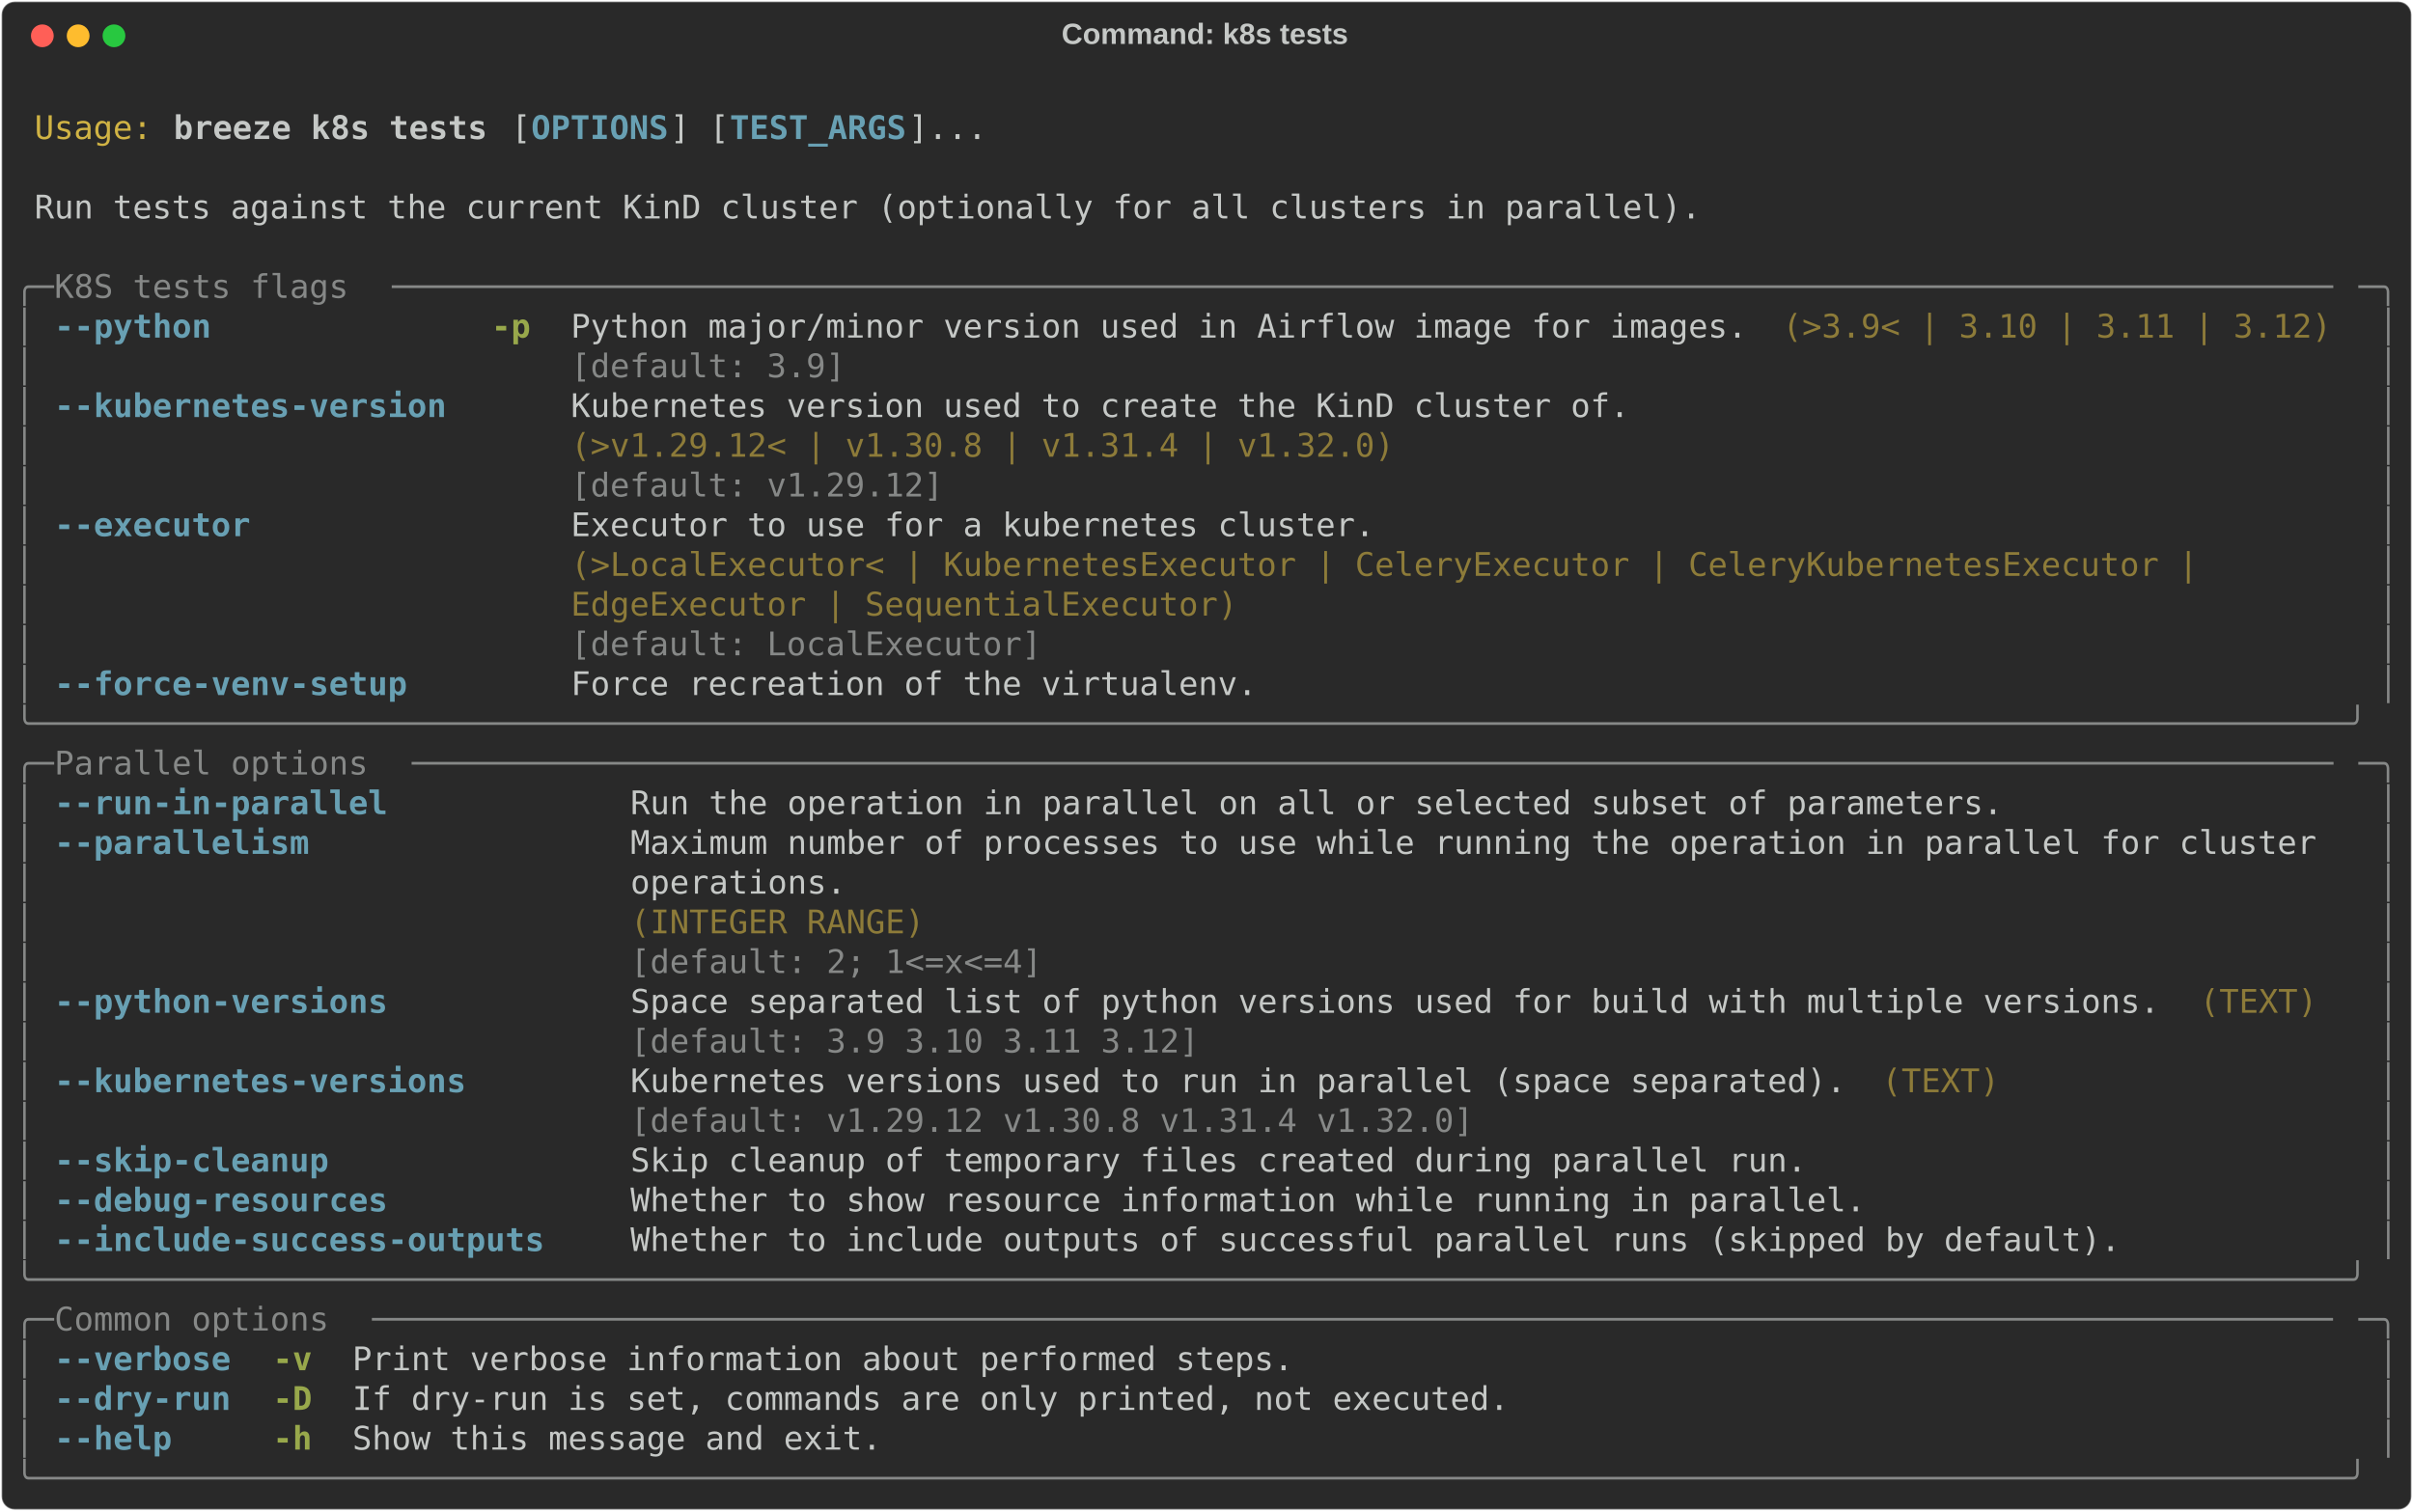
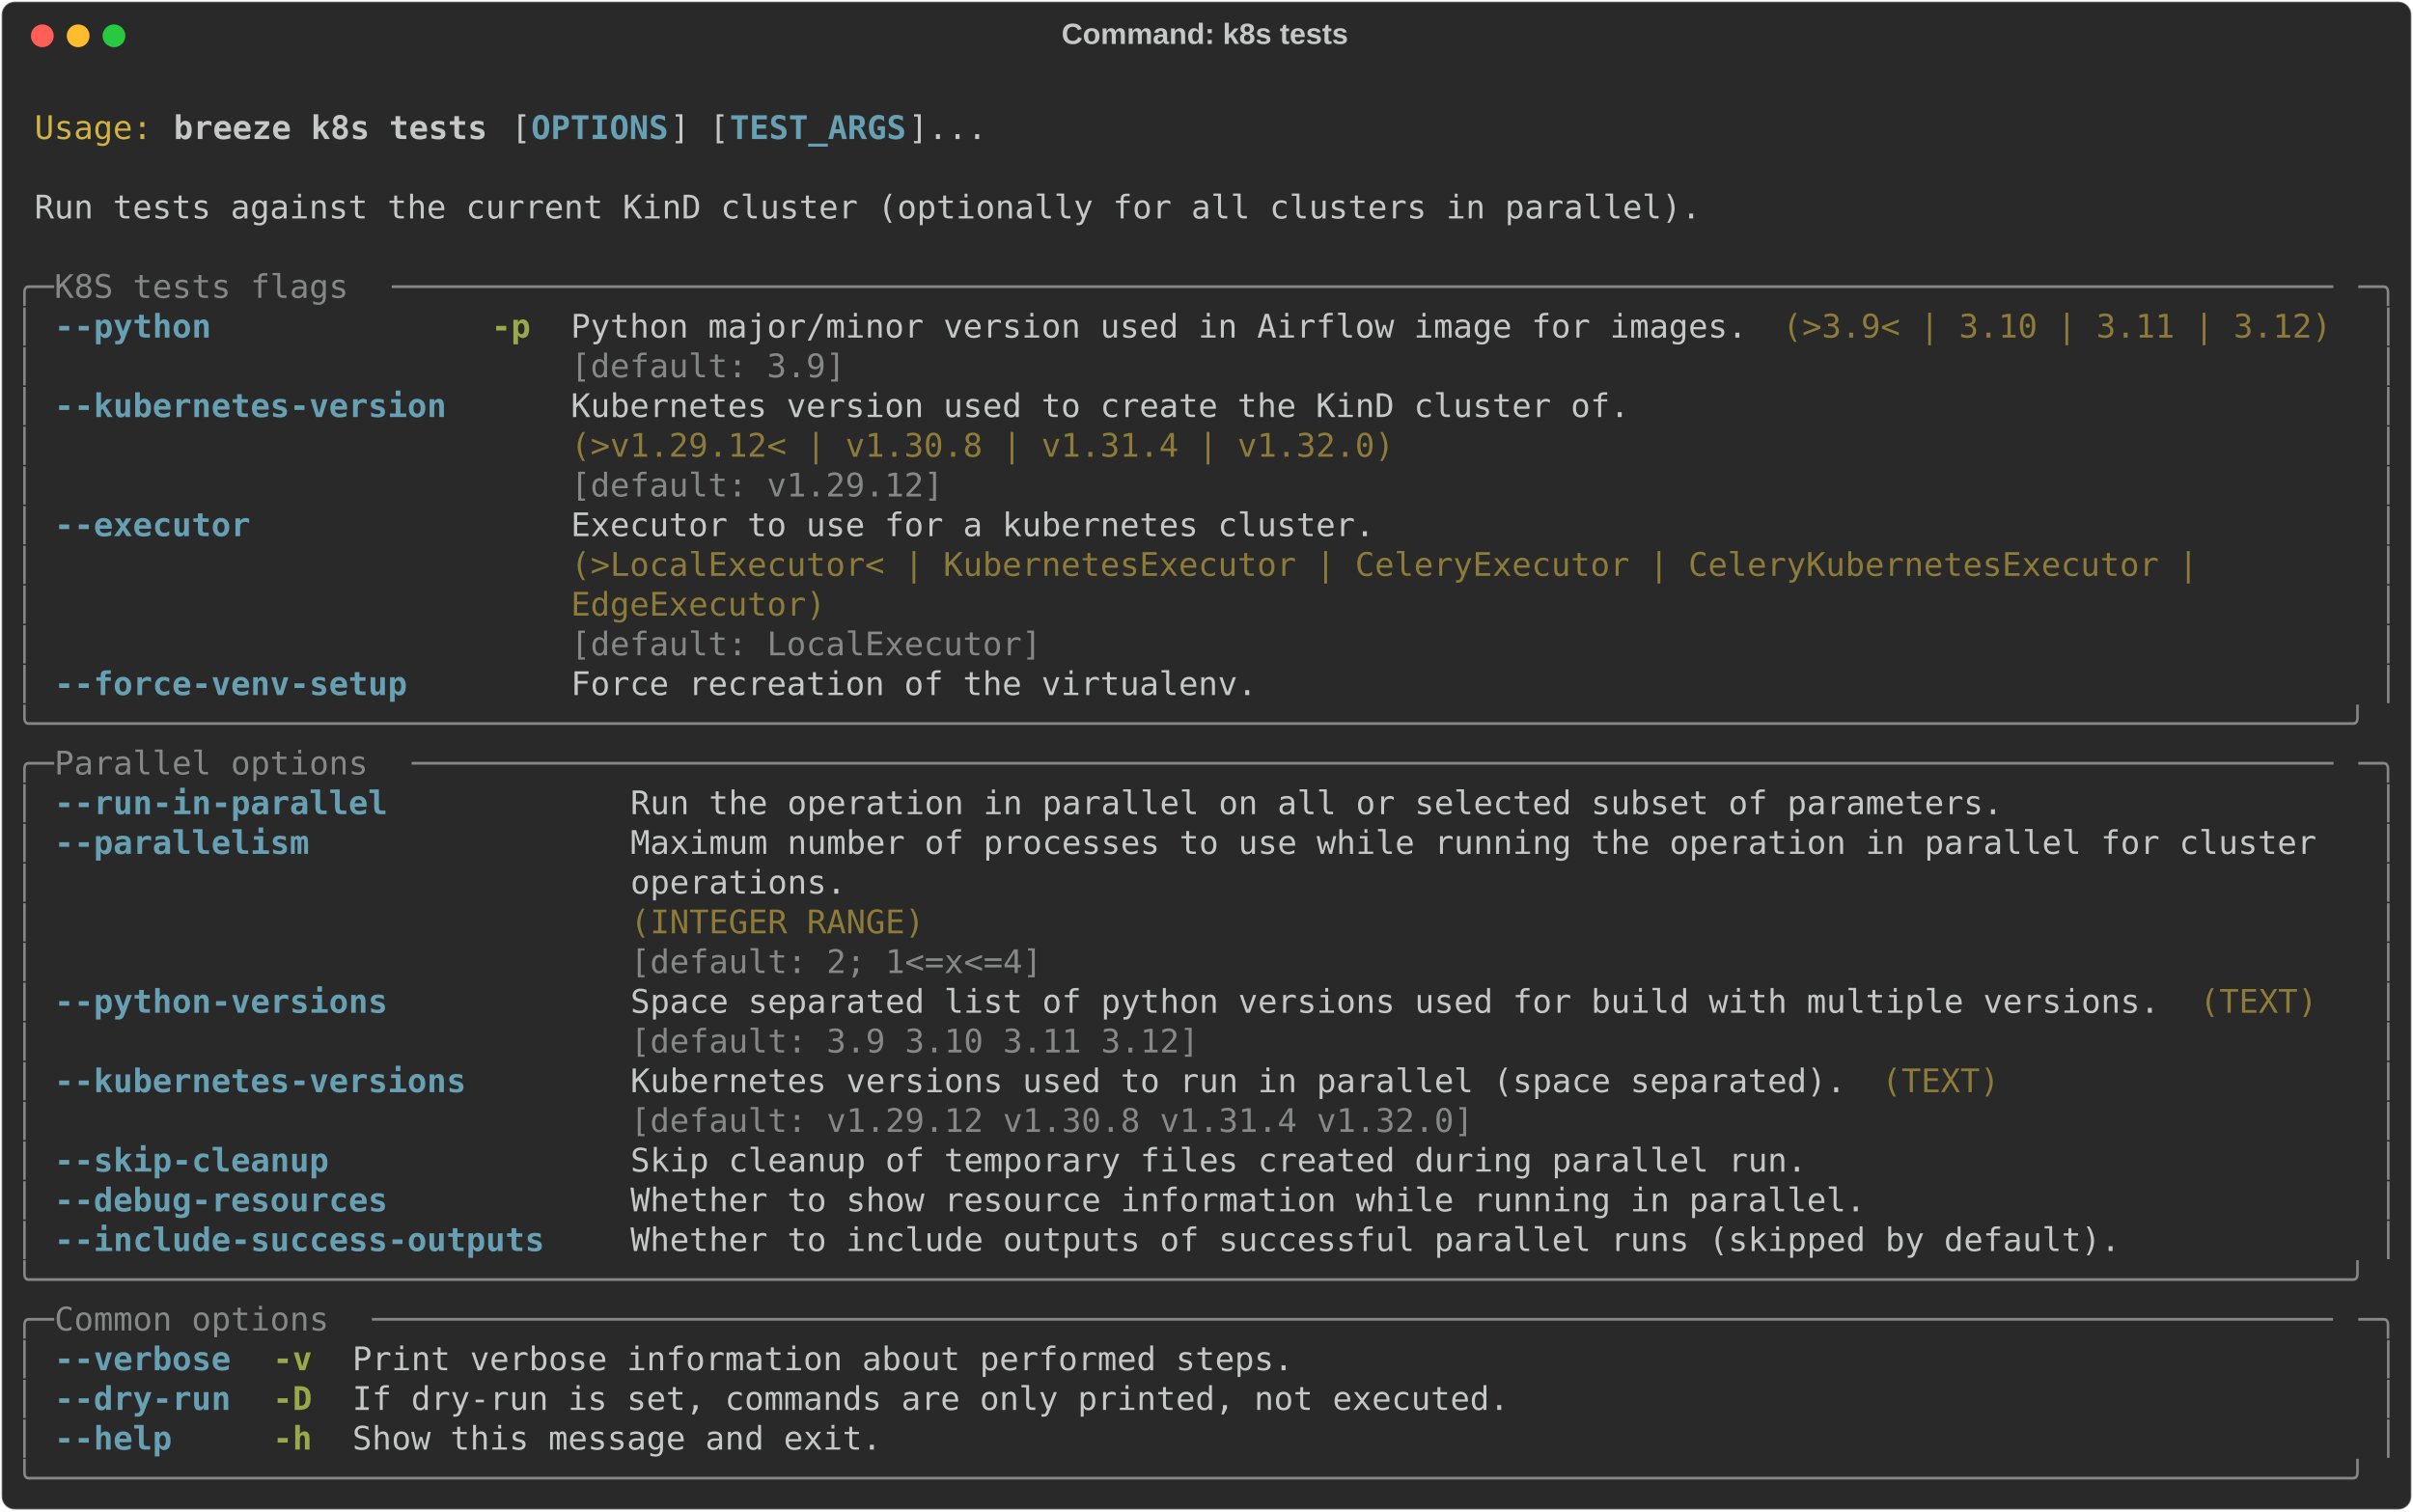
<svg xmlns="http://www.w3.org/2000/svg" class="rich-terminal" viewBox="0 0 1482 928.4">
  <style>

    @font-face {
        font-family: "Fira Code";
        src: local("FiraCode-Regular"),
                url("https://cdnjs.cloudflare.com/ajax/libs/firacode/6.2.0/woff2/FiraCode-Regular.woff2") format("woff2"),
                url("https://cdnjs.cloudflare.com/ajax/libs/firacode/6.2.0/woff/FiraCode-Regular.woff") format("woff");
        font-style: normal;
        font-weight: 400;
    }
    @font-face {
        font-family: "Fira Code";
        src: local("FiraCode-Bold"),
                url("https://cdnjs.cloudflare.com/ajax/libs/firacode/6.2.0/woff2/FiraCode-Bold.woff2") format("woff2"),
                url("https://cdnjs.cloudflare.com/ajax/libs/firacode/6.2.0/woff/FiraCode-Bold.woff") format("woff");
        font-style: bold;
        font-weight: 700;
    }

    .breeze-k8s-tests-matrix {
        font-family: Fira Code, monospace;
        font-size: 20px;
        line-height: 24.4px;
        font-variant-east-asian: full-width;
    }

    .breeze-k8s-tests-title {
        font-size: 18px;
        font-weight: bold;
        font-family: arial;
    }

    .breeze-k8s-tests-r1 { fill: #c5c8c6 }
.breeze-k8s-tests-r2 { fill: #d0b344 }
.breeze-k8s-tests-r3 { fill: #c5c8c6;font-weight: bold }
.breeze-k8s-tests-r4 { fill: #68a0b3;font-weight: bold }
.breeze-k8s-tests-r5 { fill: #868887 }
.breeze-k8s-tests-r6 { fill: #98a84b;font-weight: bold }
.breeze-k8s-tests-r7 { fill: #8d7b39 }
    </style>
  <defs>
    <clipPath id="breeze-k8s-tests-clip-terminal">
      <rect x="0" y="0" width="1463.0" height="877.4" />
    </clipPath>
    <clipPath id="breeze-k8s-tests-line-0">
      <rect x="0" y="1.5" width="1464" height="24.65" />
    </clipPath>
    <clipPath id="breeze-k8s-tests-line-1">
      <rect x="0" y="25.9" width="1464" height="24.65" />
    </clipPath>
    <clipPath id="breeze-k8s-tests-line-2">
      <rect x="0" y="50.3" width="1464" height="24.65" />
    </clipPath>
    <clipPath id="breeze-k8s-tests-line-3">
      <rect x="0" y="74.7" width="1464" height="24.65" />
    </clipPath>
    <clipPath id="breeze-k8s-tests-line-4">
      <rect x="0" y="99.1" width="1464" height="24.65" />
    </clipPath>
    <clipPath id="breeze-k8s-tests-line-5">
      <rect x="0" y="123.5" width="1464" height="24.65" />
    </clipPath>
    <clipPath id="breeze-k8s-tests-line-6">
      <rect x="0" y="147.9" width="1464" height="24.65" />
    </clipPath>
    <clipPath id="breeze-k8s-tests-line-7">
      <rect x="0" y="172.3" width="1464" height="24.65" />
    </clipPath>
    <clipPath id="breeze-k8s-tests-line-8">
      <rect x="0" y="196.7" width="1464" height="24.65" />
    </clipPath>
    <clipPath id="breeze-k8s-tests-line-9">
      <rect x="0" y="221.1" width="1464" height="24.65" />
    </clipPath>
    <clipPath id="breeze-k8s-tests-line-10">
      <rect x="0" y="245.5" width="1464" height="24.65" />
    </clipPath>
    <clipPath id="breeze-k8s-tests-line-11">
      <rect x="0" y="269.9" width="1464" height="24.65" />
    </clipPath>
    <clipPath id="breeze-k8s-tests-line-12">
      <rect x="0" y="294.3" width="1464" height="24.65" />
    </clipPath>
    <clipPath id="breeze-k8s-tests-line-13">
      <rect x="0" y="318.7" width="1464" height="24.65" />
    </clipPath>
    <clipPath id="breeze-k8s-tests-line-14">
      <rect x="0" y="343.1" width="1464" height="24.65" />
    </clipPath>
    <clipPath id="breeze-k8s-tests-line-15">
      <rect x="0" y="367.5" width="1464" height="24.65" />
    </clipPath>
    <clipPath id="breeze-k8s-tests-line-16">
      <rect x="0" y="391.9" width="1464" height="24.65" />
    </clipPath>
    <clipPath id="breeze-k8s-tests-line-17">
      <rect x="0" y="416.3" width="1464" height="24.65" />
    </clipPath>
    <clipPath id="breeze-k8s-tests-line-18">
      <rect x="0" y="440.7" width="1464" height="24.65" />
    </clipPath>
    <clipPath id="breeze-k8s-tests-line-19">
      <rect x="0" y="465.1" width="1464" height="24.65" />
    </clipPath>
    <clipPath id="breeze-k8s-tests-line-20">
      <rect x="0" y="489.5" width="1464" height="24.65" />
    </clipPath>
    <clipPath id="breeze-k8s-tests-line-21">
      <rect x="0" y="513.9" width="1464" height="24.65" />
    </clipPath>
    <clipPath id="breeze-k8s-tests-line-22">
      <rect x="0" y="538.3" width="1464" height="24.65" />
    </clipPath>
    <clipPath id="breeze-k8s-tests-line-23">
      <rect x="0" y="562.7" width="1464" height="24.65" />
    </clipPath>
    <clipPath id="breeze-k8s-tests-line-24">
      <rect x="0" y="587.1" width="1464" height="24.65" />
    </clipPath>
    <clipPath id="breeze-k8s-tests-line-25">
      <rect x="0" y="611.5" width="1464" height="24.65" />
    </clipPath>
    <clipPath id="breeze-k8s-tests-line-26">
      <rect x="0" y="635.9" width="1464" height="24.65" />
    </clipPath>
    <clipPath id="breeze-k8s-tests-line-27">
      <rect x="0" y="660.3" width="1464" height="24.65" />
    </clipPath>
    <clipPath id="breeze-k8s-tests-line-28">
      <rect x="0" y="684.7" width="1464" height="24.65" />
    </clipPath>
    <clipPath id="breeze-k8s-tests-line-29">
      <rect x="0" y="709.1" width="1464" height="24.65" />
    </clipPath>
    <clipPath id="breeze-k8s-tests-line-30">
      <rect x="0" y="733.5" width="1464" height="24.65" />
    </clipPath>
    <clipPath id="breeze-k8s-tests-line-31">
      <rect x="0" y="757.9" width="1464" height="24.65" />
    </clipPath>
    <clipPath id="breeze-k8s-tests-line-32">
      <rect x="0" y="782.3" width="1464" height="24.65" />
    </clipPath>
    <clipPath id="breeze-k8s-tests-line-33">
      <rect x="0" y="806.7" width="1464" height="24.65" />
    </clipPath>
    <clipPath id="breeze-k8s-tests-line-34">
      <rect x="0" y="831.1" width="1464" height="24.65" />
    </clipPath>
  </defs>
  <rect fill="#292929" stroke="rgba(255,255,255,0.35)" stroke-width="1" x="1" y="1" width="1480" height="926.4" rx="8" />
  <text class="breeze-k8s-tests-title" fill="#c5c8c6" text-anchor="middle" x="740" y="27">Command: k8s tests</text>
  <g transform="translate(26,22)">
    <circle cx="0" cy="0" r="7" fill="#ff5f57" />
    <circle cx="22" cy="0" r="7" fill="#febc2e" />
    <circle cx="44" cy="0" r="7" fill="#28c840" />
  </g>
  <g transform="translate(9, 41)" clip-path="url(#breeze-k8s-tests-clip-terminal)">
    <g class="breeze-k8s-tests-matrix">
      <text class="breeze-k8s-tests-r1" x="1464" y="20" textLength="12.2" clip-path="url(#breeze-k8s-tests-line-0)">
</text>
      <text class="breeze-k8s-tests-r2" x="12.2" y="44.4" textLength="73.2" clip-path="url(#breeze-k8s-tests-line-1)">Usage:</text>
      <text class="breeze-k8s-tests-r3" x="97.6" y="44.4" textLength="195.2" clip-path="url(#breeze-k8s-tests-line-1)">breeze k8s tests</text>
      <text class="breeze-k8s-tests-r1" x="305" y="44.4" textLength="12.2" clip-path="url(#breeze-k8s-tests-line-1)">[</text>
      <text class="breeze-k8s-tests-r4" x="317.2" y="44.4" textLength="85.4" clip-path="url(#breeze-k8s-tests-line-1)">OPTIONS</text>
      <text class="breeze-k8s-tests-r1" x="402.6" y="44.4" textLength="36.6" clip-path="url(#breeze-k8s-tests-line-1)">] [</text>
      <text class="breeze-k8s-tests-r4" x="439.2" y="44.4" textLength="109.8" clip-path="url(#breeze-k8s-tests-line-1)">TEST_ARGS</text>
      <text class="breeze-k8s-tests-r1" x="549" y="44.4" textLength="48.8" clip-path="url(#breeze-k8s-tests-line-1)">]...</text>
      <text class="breeze-k8s-tests-r1" x="1464" y="44.4" textLength="12.2" clip-path="url(#breeze-k8s-tests-line-1)">
</text>
      <text class="breeze-k8s-tests-r1" x="1464" y="68.8" textLength="12.2" clip-path="url(#breeze-k8s-tests-line-2)">
</text>
      <text class="breeze-k8s-tests-r1" x="12.2" y="93.2" textLength="1037" clip-path="url(#breeze-k8s-tests-line-3)">Run tests against the current KinD cluster (optionally for all clusters in parallel).</text>
      <text class="breeze-k8s-tests-r1" x="1464" y="93.2" textLength="12.2" clip-path="url(#breeze-k8s-tests-line-3)">
</text>
      <text class="breeze-k8s-tests-r1" x="1464" y="117.6" textLength="12.2" clip-path="url(#breeze-k8s-tests-line-4)">
</text>
      <text class="breeze-k8s-tests-r5" x="0" y="142" textLength="24.4" clip-path="url(#breeze-k8s-tests-line-5)">╭─</text>
      <text class="breeze-k8s-tests-r5" x="24.4" y="142" textLength="207.4" clip-path="url(#breeze-k8s-tests-line-5)"> K8S tests flags </text>
      <text class="breeze-k8s-tests-r5" x="231.8" y="142" textLength="1207.8" clip-path="url(#breeze-k8s-tests-line-5)">───────────────────────────────────────────────────────────────────────────────────────────────────</text>
      <text class="breeze-k8s-tests-r5" x="1439.6" y="142" textLength="24.4" clip-path="url(#breeze-k8s-tests-line-5)">─╮</text>
      <text class="breeze-k8s-tests-r1" x="1464" y="142" textLength="12.2" clip-path="url(#breeze-k8s-tests-line-5)">
</text>
      <text class="breeze-k8s-tests-r5" x="0" y="166.4" textLength="12.2" clip-path="url(#breeze-k8s-tests-line-6)">│</text>
      <text class="breeze-k8s-tests-r4" x="24.4" y="166.4" textLength="97.6" clip-path="url(#breeze-k8s-tests-line-6)">--python</text>
      <text class="breeze-k8s-tests-r6" x="292.8" y="166.4" textLength="24.4" clip-path="url(#breeze-k8s-tests-line-6)">-p</text>
      <text class="breeze-k8s-tests-r1" x="341.6" y="166.4" textLength="732" clip-path="url(#breeze-k8s-tests-line-6)">Python major/minor version used in Airflow image for images.</text>
      <text class="breeze-k8s-tests-r7" x="1085.8" y="166.4" textLength="341.6" clip-path="url(#breeze-k8s-tests-line-6)">(&gt;3.9&lt; | 3.10 | 3.11 | 3.12)</text>
      <text class="breeze-k8s-tests-r5" x="1451.8" y="166.4" textLength="12.2" clip-path="url(#breeze-k8s-tests-line-6)">│</text>
      <text class="breeze-k8s-tests-r1" x="1464" y="166.4" textLength="12.2" clip-path="url(#breeze-k8s-tests-line-6)">
</text>
      <text class="breeze-k8s-tests-r5" x="0" y="190.8" textLength="12.2" clip-path="url(#breeze-k8s-tests-line-7)">│</text>
      <text class="breeze-k8s-tests-r5" x="341.6" y="190.8" textLength="732" clip-path="url(#breeze-k8s-tests-line-7)">[default: 3.9]                                              </text>
      <text class="breeze-k8s-tests-r5" x="1451.8" y="190.8" textLength="12.2" clip-path="url(#breeze-k8s-tests-line-7)">│</text>
      <text class="breeze-k8s-tests-r1" x="1464" y="190.8" textLength="12.2" clip-path="url(#breeze-k8s-tests-line-7)">
</text>
      <text class="breeze-k8s-tests-r5" x="0" y="215.2" textLength="12.2" clip-path="url(#breeze-k8s-tests-line-8)">│</text>
      <text class="breeze-k8s-tests-r4" x="24.4" y="215.2" textLength="244" clip-path="url(#breeze-k8s-tests-line-8)">--kubernetes-version</text>
      <text class="breeze-k8s-tests-r1" x="341.6" y="215.2" textLength="658.8" clip-path="url(#breeze-k8s-tests-line-8)">Kubernetes version used to create the KinD cluster of.</text>
      <text class="breeze-k8s-tests-r5" x="1451.8" y="215.2" textLength="12.2" clip-path="url(#breeze-k8s-tests-line-8)">│</text>
      <text class="breeze-k8s-tests-r1" x="1464" y="215.2" textLength="12.2" clip-path="url(#breeze-k8s-tests-line-8)">
</text>
      <text class="breeze-k8s-tests-r5" x="0" y="239.6" textLength="12.2" clip-path="url(#breeze-k8s-tests-line-9)">│</text>
      <text class="breeze-k8s-tests-r7" x="341.6" y="239.6" textLength="658.8" clip-path="url(#breeze-k8s-tests-line-9)">(&gt;v1.29.12&lt; | v1.30.8 | v1.31.4 | v1.32.0)            </text>
      <text class="breeze-k8s-tests-r5" x="1451.8" y="239.6" textLength="12.2" clip-path="url(#breeze-k8s-tests-line-9)">│</text>
      <text class="breeze-k8s-tests-r1" x="1464" y="239.6" textLength="12.2" clip-path="url(#breeze-k8s-tests-line-9)">
</text>
      <text class="breeze-k8s-tests-r5" x="0" y="264" textLength="12.2" clip-path="url(#breeze-k8s-tests-line-10)">│</text>
      <text class="breeze-k8s-tests-r5" x="341.6" y="264" textLength="658.8" clip-path="url(#breeze-k8s-tests-line-10)">[default: v1.29.12]                                   </text>
      <text class="breeze-k8s-tests-r5" x="1451.8" y="264" textLength="12.2" clip-path="url(#breeze-k8s-tests-line-10)">│</text>
      <text class="breeze-k8s-tests-r1" x="1464" y="264" textLength="12.2" clip-path="url(#breeze-k8s-tests-line-10)">
</text>
      <text class="breeze-k8s-tests-r5" x="0" y="288.4" textLength="12.2" clip-path="url(#breeze-k8s-tests-line-11)">│</text>
      <text class="breeze-k8s-tests-r4" x="24.4" y="288.4" textLength="122" clip-path="url(#breeze-k8s-tests-line-11)">--executor</text>
      <text class="breeze-k8s-tests-r1" x="341.6" y="288.4" textLength="1098" clip-path="url(#breeze-k8s-tests-line-11)">Executor to use for a kubernetes cluster.                                                 </text>
      <text class="breeze-k8s-tests-r5" x="1451.8" y="288.4" textLength="12.2" clip-path="url(#breeze-k8s-tests-line-11)">│</text>
      <text class="breeze-k8s-tests-r1" x="1464" y="288.4" textLength="12.2" clip-path="url(#breeze-k8s-tests-line-11)">
</text>
      <text class="breeze-k8s-tests-r5" x="0" y="312.8" textLength="12.2" clip-path="url(#breeze-k8s-tests-line-12)">│</text>
      <text class="breeze-k8s-tests-r7" x="341.6" y="312.8" textLength="1098" clip-path="url(#breeze-k8s-tests-line-12)">(&gt;LocalExecutor&lt; | KubernetesExecutor | CeleryExecutor | CeleryKubernetesExecutor |       </text>
      <text class="breeze-k8s-tests-r5" x="1451.8" y="312.8" textLength="12.2" clip-path="url(#breeze-k8s-tests-line-12)">│</text>
      <text class="breeze-k8s-tests-r1" x="1464" y="312.8" textLength="12.2" clip-path="url(#breeze-k8s-tests-line-12)">
</text>
      <text class="breeze-k8s-tests-r5" x="0" y="337.2" textLength="12.2" clip-path="url(#breeze-k8s-tests-line-13)">│</text>
-       <text class="breeze-k8s-tests-r7" x="341.6" y="337.2" textLength="1098" clip-path="url(#breeze-k8s-tests-line-13)">EdgeExecutor | SequentialExecutor)                                                        </text>
+       <text class="breeze-k8s-tests-r7" x="341.6" y="337.2" textLength="1098" clip-path="url(#breeze-k8s-tests-line-13)">EdgeExecutor)                                                                             </text>
      <text class="breeze-k8s-tests-r5" x="1451.8" y="337.2" textLength="12.2" clip-path="url(#breeze-k8s-tests-line-13)">│</text>
      <text class="breeze-k8s-tests-r1" x="1464" y="337.2" textLength="12.2" clip-path="url(#breeze-k8s-tests-line-13)">
</text>
      <text class="breeze-k8s-tests-r5" x="0" y="361.6" textLength="12.2" clip-path="url(#breeze-k8s-tests-line-14)">│</text>
      <text class="breeze-k8s-tests-r5" x="341.6" y="361.6" textLength="1098" clip-path="url(#breeze-k8s-tests-line-14)">[default: LocalExecutor]                                                                  </text>
      <text class="breeze-k8s-tests-r5" x="1451.8" y="361.6" textLength="12.2" clip-path="url(#breeze-k8s-tests-line-14)">│</text>
      <text class="breeze-k8s-tests-r1" x="1464" y="361.6" textLength="12.2" clip-path="url(#breeze-k8s-tests-line-14)">
</text>
      <text class="breeze-k8s-tests-r5" x="0" y="386" textLength="12.2" clip-path="url(#breeze-k8s-tests-line-15)">│</text>
      <text class="breeze-k8s-tests-r4" x="24.4" y="386" textLength="219.6" clip-path="url(#breeze-k8s-tests-line-15)">--force-venv-setup</text>
      <text class="breeze-k8s-tests-r1" x="341.6" y="386" textLength="427" clip-path="url(#breeze-k8s-tests-line-15)">Force recreation of the virtualenv.</text>
      <text class="breeze-k8s-tests-r5" x="1451.8" y="386" textLength="12.2" clip-path="url(#breeze-k8s-tests-line-15)">│</text>
      <text class="breeze-k8s-tests-r1" x="1464" y="386" textLength="12.2" clip-path="url(#breeze-k8s-tests-line-15)">
</text>
      <text class="breeze-k8s-tests-r5" x="0" y="410.4" textLength="1464" clip-path="url(#breeze-k8s-tests-line-16)">╰──────────────────────────────────────────────────────────────────────────────────────────────────────────────────────╯</text>
      <text class="breeze-k8s-tests-r1" x="1464" y="410.4" textLength="12.2" clip-path="url(#breeze-k8s-tests-line-16)">
</text>
      <text class="breeze-k8s-tests-r5" x="0" y="434.8" textLength="24.4" clip-path="url(#breeze-k8s-tests-line-17)">╭─</text>
      <text class="breeze-k8s-tests-r5" x="24.4" y="434.8" textLength="219.6" clip-path="url(#breeze-k8s-tests-line-17)"> Parallel options </text>
      <text class="breeze-k8s-tests-r5" x="244" y="434.8" textLength="1195.6" clip-path="url(#breeze-k8s-tests-line-17)">──────────────────────────────────────────────────────────────────────────────────────────────────</text>
      <text class="breeze-k8s-tests-r5" x="1439.6" y="434.8" textLength="24.4" clip-path="url(#breeze-k8s-tests-line-17)">─╮</text>
      <text class="breeze-k8s-tests-r1" x="1464" y="434.8" textLength="12.2" clip-path="url(#breeze-k8s-tests-line-17)">
</text>
      <text class="breeze-k8s-tests-r5" x="0" y="459.2" textLength="12.2" clip-path="url(#breeze-k8s-tests-line-18)">│</text>
      <text class="breeze-k8s-tests-r4" x="24.4" y="459.2" textLength="207.4" clip-path="url(#breeze-k8s-tests-line-18)">--run-in-parallel</text>
      <text class="breeze-k8s-tests-r1" x="378.2" y="459.2" textLength="854" clip-path="url(#breeze-k8s-tests-line-18)">Run the operation in parallel on all or selected subset of parameters.</text>
      <text class="breeze-k8s-tests-r5" x="1451.8" y="459.2" textLength="12.2" clip-path="url(#breeze-k8s-tests-line-18)">│</text>
      <text class="breeze-k8s-tests-r1" x="1464" y="459.2" textLength="12.2" clip-path="url(#breeze-k8s-tests-line-18)">
</text>
      <text class="breeze-k8s-tests-r5" x="0" y="483.6" textLength="12.2" clip-path="url(#breeze-k8s-tests-line-19)">│</text>
      <text class="breeze-k8s-tests-r4" x="24.4" y="483.6" textLength="158.6" clip-path="url(#breeze-k8s-tests-line-19)">--parallelism</text>
      <text class="breeze-k8s-tests-r1" x="378.2" y="483.6" textLength="1061.4" clip-path="url(#breeze-k8s-tests-line-19)">Maximum number of processes to use while running the operation in parallel for cluster </text>
      <text class="breeze-k8s-tests-r5" x="1451.8" y="483.6" textLength="12.2" clip-path="url(#breeze-k8s-tests-line-19)">│</text>
      <text class="breeze-k8s-tests-r1" x="1464" y="483.6" textLength="12.2" clip-path="url(#breeze-k8s-tests-line-19)">
</text>
      <text class="breeze-k8s-tests-r5" x="0" y="508" textLength="12.2" clip-path="url(#breeze-k8s-tests-line-20)">│</text>
      <text class="breeze-k8s-tests-r1" x="378.2" y="508" textLength="1061.4" clip-path="url(#breeze-k8s-tests-line-20)">operations.                                                                            </text>
      <text class="breeze-k8s-tests-r5" x="1451.8" y="508" textLength="12.2" clip-path="url(#breeze-k8s-tests-line-20)">│</text>
      <text class="breeze-k8s-tests-r1" x="1464" y="508" textLength="12.2" clip-path="url(#breeze-k8s-tests-line-20)">
</text>
      <text class="breeze-k8s-tests-r5" x="0" y="532.4" textLength="12.2" clip-path="url(#breeze-k8s-tests-line-21)">│</text>
      <text class="breeze-k8s-tests-r7" x="378.2" y="532.4" textLength="1061.4" clip-path="url(#breeze-k8s-tests-line-21)">(INTEGER RANGE)                                                                        </text>
      <text class="breeze-k8s-tests-r5" x="1451.8" y="532.4" textLength="12.2" clip-path="url(#breeze-k8s-tests-line-21)">│</text>
      <text class="breeze-k8s-tests-r1" x="1464" y="532.4" textLength="12.2" clip-path="url(#breeze-k8s-tests-line-21)">
</text>
      <text class="breeze-k8s-tests-r5" x="0" y="556.8" textLength="12.2" clip-path="url(#breeze-k8s-tests-line-22)">│</text>
      <text class="breeze-k8s-tests-r5" x="378.2" y="556.8" textLength="1061.4" clip-path="url(#breeze-k8s-tests-line-22)">[default: 2; 1&lt;=x&lt;=4]                                                                  </text>
      <text class="breeze-k8s-tests-r5" x="1451.8" y="556.8" textLength="12.2" clip-path="url(#breeze-k8s-tests-line-22)">│</text>
      <text class="breeze-k8s-tests-r1" x="1464" y="556.8" textLength="12.2" clip-path="url(#breeze-k8s-tests-line-22)">
</text>
      <text class="breeze-k8s-tests-r5" x="0" y="581.2" textLength="12.2" clip-path="url(#breeze-k8s-tests-line-23)">│</text>
      <text class="breeze-k8s-tests-r4" x="24.4" y="581.2" textLength="207.4" clip-path="url(#breeze-k8s-tests-line-23)">--python-versions</text>
      <text class="breeze-k8s-tests-r1" x="378.2" y="581.2" textLength="951.6" clip-path="url(#breeze-k8s-tests-line-23)">Space separated list of python versions used for build with multiple versions.</text>
      <text class="breeze-k8s-tests-r7" x="1342" y="581.2" textLength="73.2" clip-path="url(#breeze-k8s-tests-line-23)">(TEXT)</text>
      <text class="breeze-k8s-tests-r5" x="1451.8" y="581.2" textLength="12.2" clip-path="url(#breeze-k8s-tests-line-23)">│</text>
      <text class="breeze-k8s-tests-r1" x="1464" y="581.2" textLength="12.2" clip-path="url(#breeze-k8s-tests-line-23)">
</text>
      <text class="breeze-k8s-tests-r5" x="0" y="605.6" textLength="12.2" clip-path="url(#breeze-k8s-tests-line-24)">│</text>
      <text class="breeze-k8s-tests-r5" x="378.2" y="605.6" textLength="951.6" clip-path="url(#breeze-k8s-tests-line-24)">[default: 3.9 3.10 3.11 3.12]                                                 </text>
      <text class="breeze-k8s-tests-r5" x="1451.8" y="605.6" textLength="12.2" clip-path="url(#breeze-k8s-tests-line-24)">│</text>
      <text class="breeze-k8s-tests-r1" x="1464" y="605.6" textLength="12.2" clip-path="url(#breeze-k8s-tests-line-24)">
</text>
      <text class="breeze-k8s-tests-r5" x="0" y="630" textLength="12.2" clip-path="url(#breeze-k8s-tests-line-25)">│</text>
      <text class="breeze-k8s-tests-r4" x="24.4" y="630" textLength="256.2" clip-path="url(#breeze-k8s-tests-line-25)">--kubernetes-versions</text>
      <text class="breeze-k8s-tests-r1" x="378.2" y="630" textLength="756.4" clip-path="url(#breeze-k8s-tests-line-25)">Kubernetes versions used to run in parallel (space separated).</text>
      <text class="breeze-k8s-tests-r7" x="1146.8" y="630" textLength="73.2" clip-path="url(#breeze-k8s-tests-line-25)">(TEXT)</text>
      <text class="breeze-k8s-tests-r5" x="1451.8" y="630" textLength="12.2" clip-path="url(#breeze-k8s-tests-line-25)">│</text>
      <text class="breeze-k8s-tests-r1" x="1464" y="630" textLength="12.2" clip-path="url(#breeze-k8s-tests-line-25)">
</text>
      <text class="breeze-k8s-tests-r5" x="0" y="654.4" textLength="12.2" clip-path="url(#breeze-k8s-tests-line-26)">│</text>
      <text class="breeze-k8s-tests-r5" x="378.2" y="654.4" textLength="756.4" clip-path="url(#breeze-k8s-tests-line-26)">[default: v1.29.12 v1.30.8 v1.31.4 v1.32.0]                   </text>
      <text class="breeze-k8s-tests-r5" x="1451.8" y="654.4" textLength="12.2" clip-path="url(#breeze-k8s-tests-line-26)">│</text>
      <text class="breeze-k8s-tests-r1" x="1464" y="654.4" textLength="12.2" clip-path="url(#breeze-k8s-tests-line-26)">
</text>
      <text class="breeze-k8s-tests-r5" x="0" y="678.8" textLength="12.2" clip-path="url(#breeze-k8s-tests-line-27)">│</text>
      <text class="breeze-k8s-tests-r4" x="24.4" y="678.8" textLength="170.8" clip-path="url(#breeze-k8s-tests-line-27)">--skip-cleanup</text>
      <text class="breeze-k8s-tests-r1" x="378.2" y="678.8" textLength="732" clip-path="url(#breeze-k8s-tests-line-27)">Skip cleanup of temporary files created during parallel run.</text>
      <text class="breeze-k8s-tests-r5" x="1451.8" y="678.8" textLength="12.2" clip-path="url(#breeze-k8s-tests-line-27)">│</text>
      <text class="breeze-k8s-tests-r1" x="1464" y="678.8" textLength="12.2" clip-path="url(#breeze-k8s-tests-line-27)">
</text>
      <text class="breeze-k8s-tests-r5" x="0" y="703.2" textLength="12.2" clip-path="url(#breeze-k8s-tests-line-28)">│</text>
      <text class="breeze-k8s-tests-r4" x="24.4" y="703.2" textLength="207.4" clip-path="url(#breeze-k8s-tests-line-28)">--debug-resources</text>
      <text class="breeze-k8s-tests-r1" x="378.2" y="703.2" textLength="768.6" clip-path="url(#breeze-k8s-tests-line-28)">Whether to show resource information while running in parallel.</text>
      <text class="breeze-k8s-tests-r5" x="1451.8" y="703.2" textLength="12.2" clip-path="url(#breeze-k8s-tests-line-28)">│</text>
      <text class="breeze-k8s-tests-r1" x="1464" y="703.2" textLength="12.2" clip-path="url(#breeze-k8s-tests-line-28)">
</text>
      <text class="breeze-k8s-tests-r5" x="0" y="727.6" textLength="12.2" clip-path="url(#breeze-k8s-tests-line-29)">│</text>
      <text class="breeze-k8s-tests-r4" x="24.4" y="727.6" textLength="305" clip-path="url(#breeze-k8s-tests-line-29)">--include-success-outputs</text>
      <text class="breeze-k8s-tests-r1" x="378.2" y="727.6" textLength="927.2" clip-path="url(#breeze-k8s-tests-line-29)">Whether to include outputs of successful parallel runs (skipped by default).</text>
      <text class="breeze-k8s-tests-r5" x="1451.8" y="727.6" textLength="12.2" clip-path="url(#breeze-k8s-tests-line-29)">│</text>
      <text class="breeze-k8s-tests-r1" x="1464" y="727.6" textLength="12.2" clip-path="url(#breeze-k8s-tests-line-29)">
</text>
      <text class="breeze-k8s-tests-r5" x="0" y="752" textLength="1464" clip-path="url(#breeze-k8s-tests-line-30)">╰──────────────────────────────────────────────────────────────────────────────────────────────────────────────────────╯</text>
      <text class="breeze-k8s-tests-r1" x="1464" y="752" textLength="12.2" clip-path="url(#breeze-k8s-tests-line-30)">
</text>
      <text class="breeze-k8s-tests-r5" x="0" y="776.4" textLength="24.4" clip-path="url(#breeze-k8s-tests-line-31)">╭─</text>
      <text class="breeze-k8s-tests-r5" x="24.4" y="776.4" textLength="195.2" clip-path="url(#breeze-k8s-tests-line-31)"> Common options </text>
      <text class="breeze-k8s-tests-r5" x="219.6" y="776.4" textLength="1220" clip-path="url(#breeze-k8s-tests-line-31)">────────────────────────────────────────────────────────────────────────────────────────────────────</text>
      <text class="breeze-k8s-tests-r5" x="1439.6" y="776.4" textLength="24.4" clip-path="url(#breeze-k8s-tests-line-31)">─╮</text>
      <text class="breeze-k8s-tests-r1" x="1464" y="776.4" textLength="12.2" clip-path="url(#breeze-k8s-tests-line-31)">
</text>
      <text class="breeze-k8s-tests-r5" x="0" y="800.8" textLength="12.2" clip-path="url(#breeze-k8s-tests-line-32)">│</text>
      <text class="breeze-k8s-tests-r4" x="24.4" y="800.8" textLength="109.8" clip-path="url(#breeze-k8s-tests-line-32)">--verbose</text>
      <text class="breeze-k8s-tests-r6" x="158.6" y="800.8" textLength="24.4" clip-path="url(#breeze-k8s-tests-line-32)">-v</text>
      <text class="breeze-k8s-tests-r1" x="207.4" y="800.8" textLength="585.6" clip-path="url(#breeze-k8s-tests-line-32)">Print verbose information about performed steps.</text>
      <text class="breeze-k8s-tests-r5" x="1451.8" y="800.8" textLength="12.2" clip-path="url(#breeze-k8s-tests-line-32)">│</text>
      <text class="breeze-k8s-tests-r1" x="1464" y="800.8" textLength="12.2" clip-path="url(#breeze-k8s-tests-line-32)">
</text>
      <text class="breeze-k8s-tests-r5" x="0" y="825.2" textLength="12.2" clip-path="url(#breeze-k8s-tests-line-33)">│</text>
      <text class="breeze-k8s-tests-r4" x="24.4" y="825.2" textLength="109.8" clip-path="url(#breeze-k8s-tests-line-33)">--dry-run</text>
      <text class="breeze-k8s-tests-r6" x="158.6" y="825.2" textLength="24.4" clip-path="url(#breeze-k8s-tests-line-33)">-D</text>
      <text class="breeze-k8s-tests-r1" x="207.4" y="825.2" textLength="719.8" clip-path="url(#breeze-k8s-tests-line-33)">If dry-run is set, commands are only printed, not executed.</text>
      <text class="breeze-k8s-tests-r5" x="1451.8" y="825.2" textLength="12.2" clip-path="url(#breeze-k8s-tests-line-33)">│</text>
      <text class="breeze-k8s-tests-r1" x="1464" y="825.2" textLength="12.2" clip-path="url(#breeze-k8s-tests-line-33)">
</text>
      <text class="breeze-k8s-tests-r5" x="0" y="849.6" textLength="12.2" clip-path="url(#breeze-k8s-tests-line-34)">│</text>
      <text class="breeze-k8s-tests-r4" x="24.4" y="849.6" textLength="73.2" clip-path="url(#breeze-k8s-tests-line-34)">--help</text>
      <text class="breeze-k8s-tests-r6" x="158.6" y="849.6" textLength="24.4" clip-path="url(#breeze-k8s-tests-line-34)">-h</text>
      <text class="breeze-k8s-tests-r1" x="207.4" y="849.6" textLength="329.4" clip-path="url(#breeze-k8s-tests-line-34)">Show this message and exit.</text>
      <text class="breeze-k8s-tests-r5" x="1451.8" y="849.6" textLength="12.2" clip-path="url(#breeze-k8s-tests-line-34)">│</text>
      <text class="breeze-k8s-tests-r1" x="1464" y="849.6" textLength="12.2" clip-path="url(#breeze-k8s-tests-line-34)">
</text>
      <text class="breeze-k8s-tests-r5" x="0" y="874" textLength="1464" clip-path="url(#breeze-k8s-tests-line-35)">╰──────────────────────────────────────────────────────────────────────────────────────────────────────────────────────╯</text>
      <text class="breeze-k8s-tests-r1" x="1464" y="874" textLength="12.2" clip-path="url(#breeze-k8s-tests-line-35)">
</text>
    </g>
  </g>
</svg>
